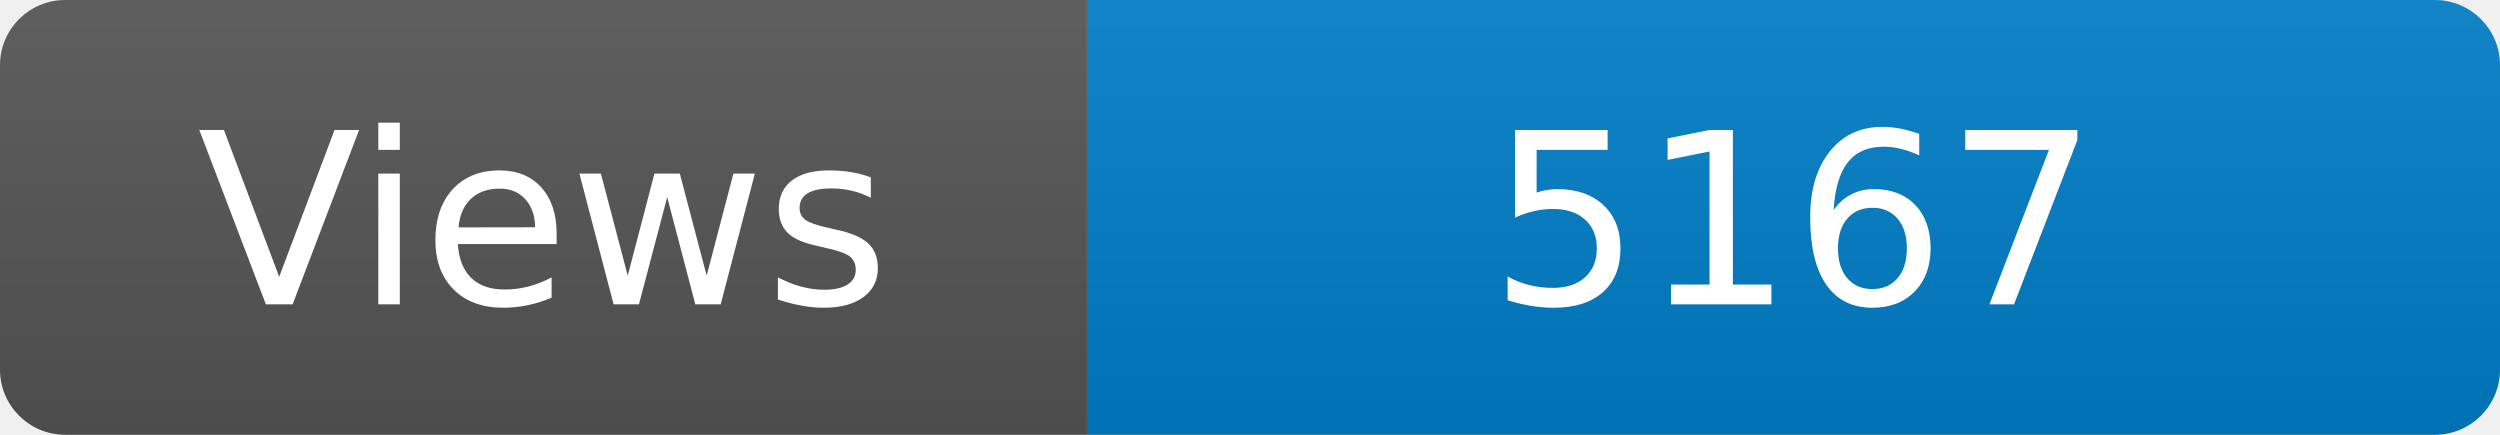
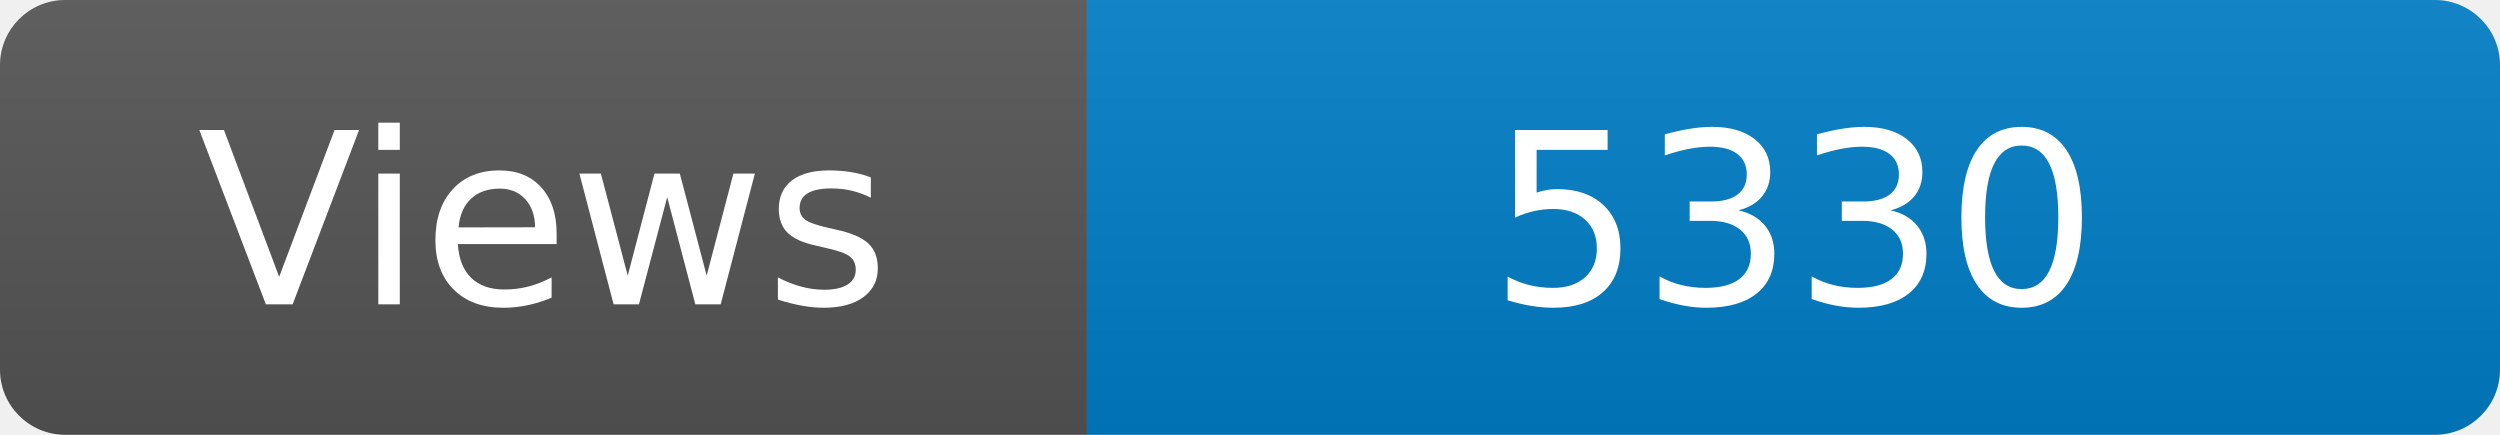
<svg xmlns="http://www.w3.org/2000/svg" width="115" height="20" role="img" aria-label="Maintained?: yes">
  <linearGradient id="s" x2="0" y2="100%">
    <stop offset="0" stop-color="#bbb" stop-opacity=".1" />
    <stop offset="1" stop-opacity=".1" />
  </linearGradient>
  <clipPath id="r">
    <rect width="115" height="20" rx="3" fill="#fff" />
  </clipPath>
  <g clip-path="url(#r)">
    <rect width="50" height="20" fill="#555" />
    <rect x="50" width="160" height="20" fill="#007ec6" />
    <rect width="115" height="20" fill="url(#s)" />
  </g>
  <g fill="#fff" text-anchor="middle" font-family="Verdana,Geneva,DejaVu Sans,sans-serif" font-size="110">
    <text x="250" y="140" transform="scale(.1)" fill="#fff">Views</text>
-     <text x="825" y="140" transform="scale(.1)" fill="#fff">5167</text>
+     <text x="825" y="140" transform="scale(.1)" fill="#fff">5330</text>
  </g>
</svg>
